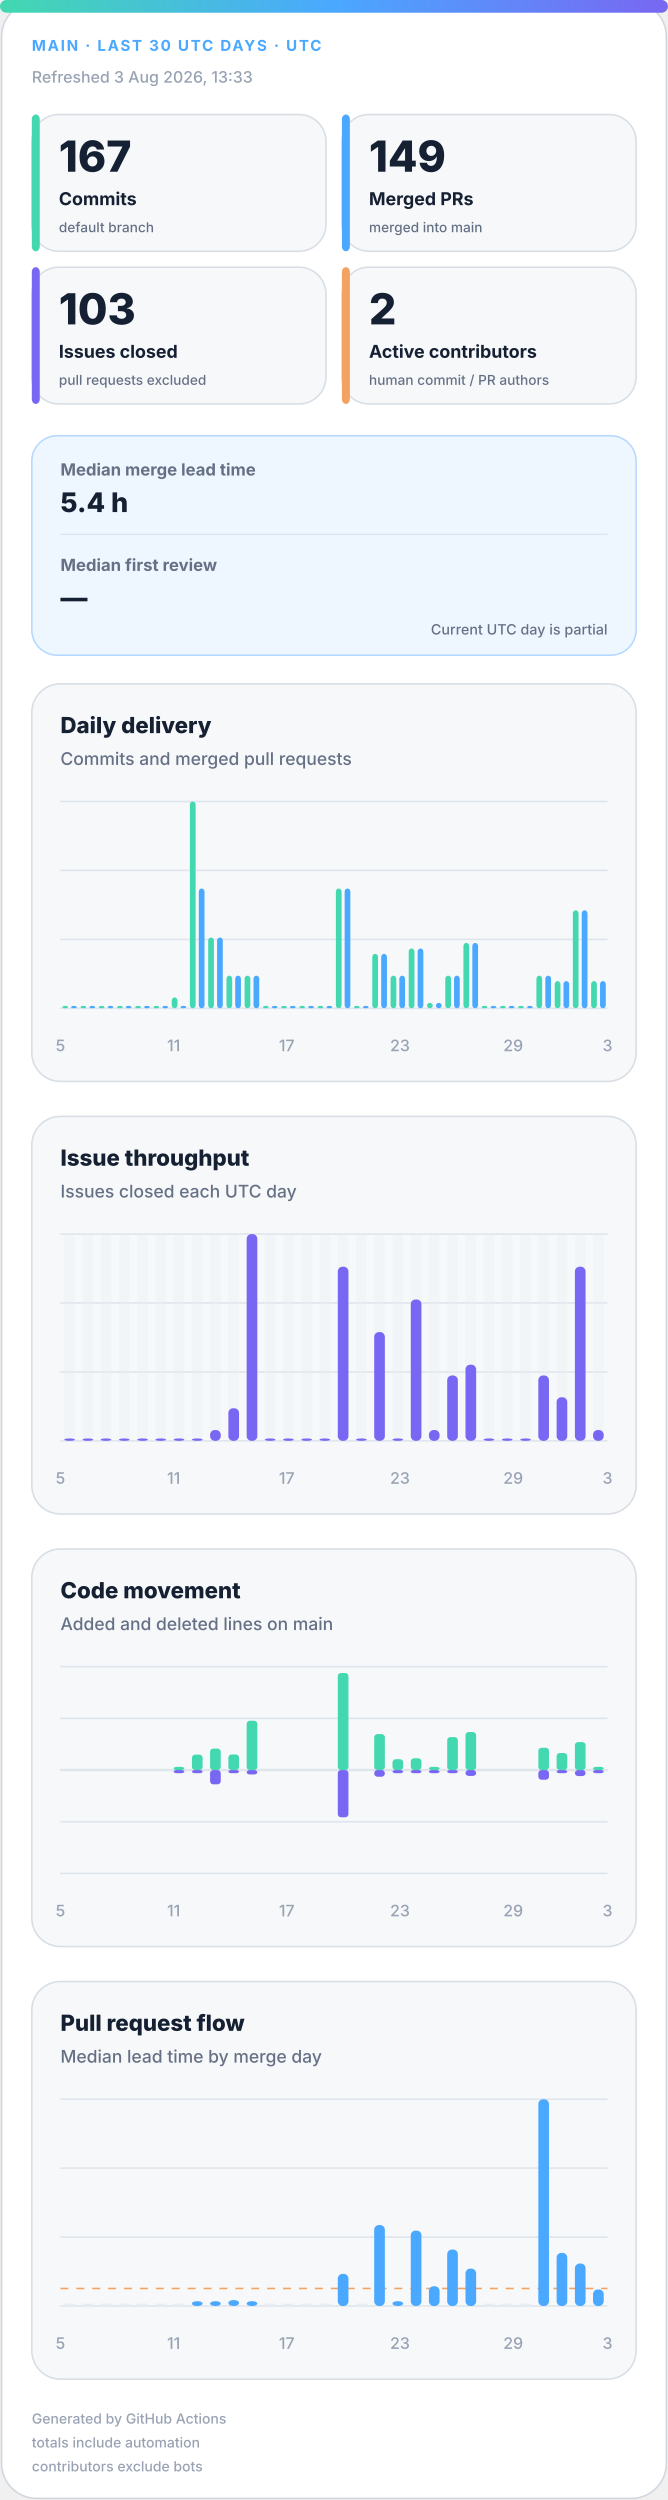
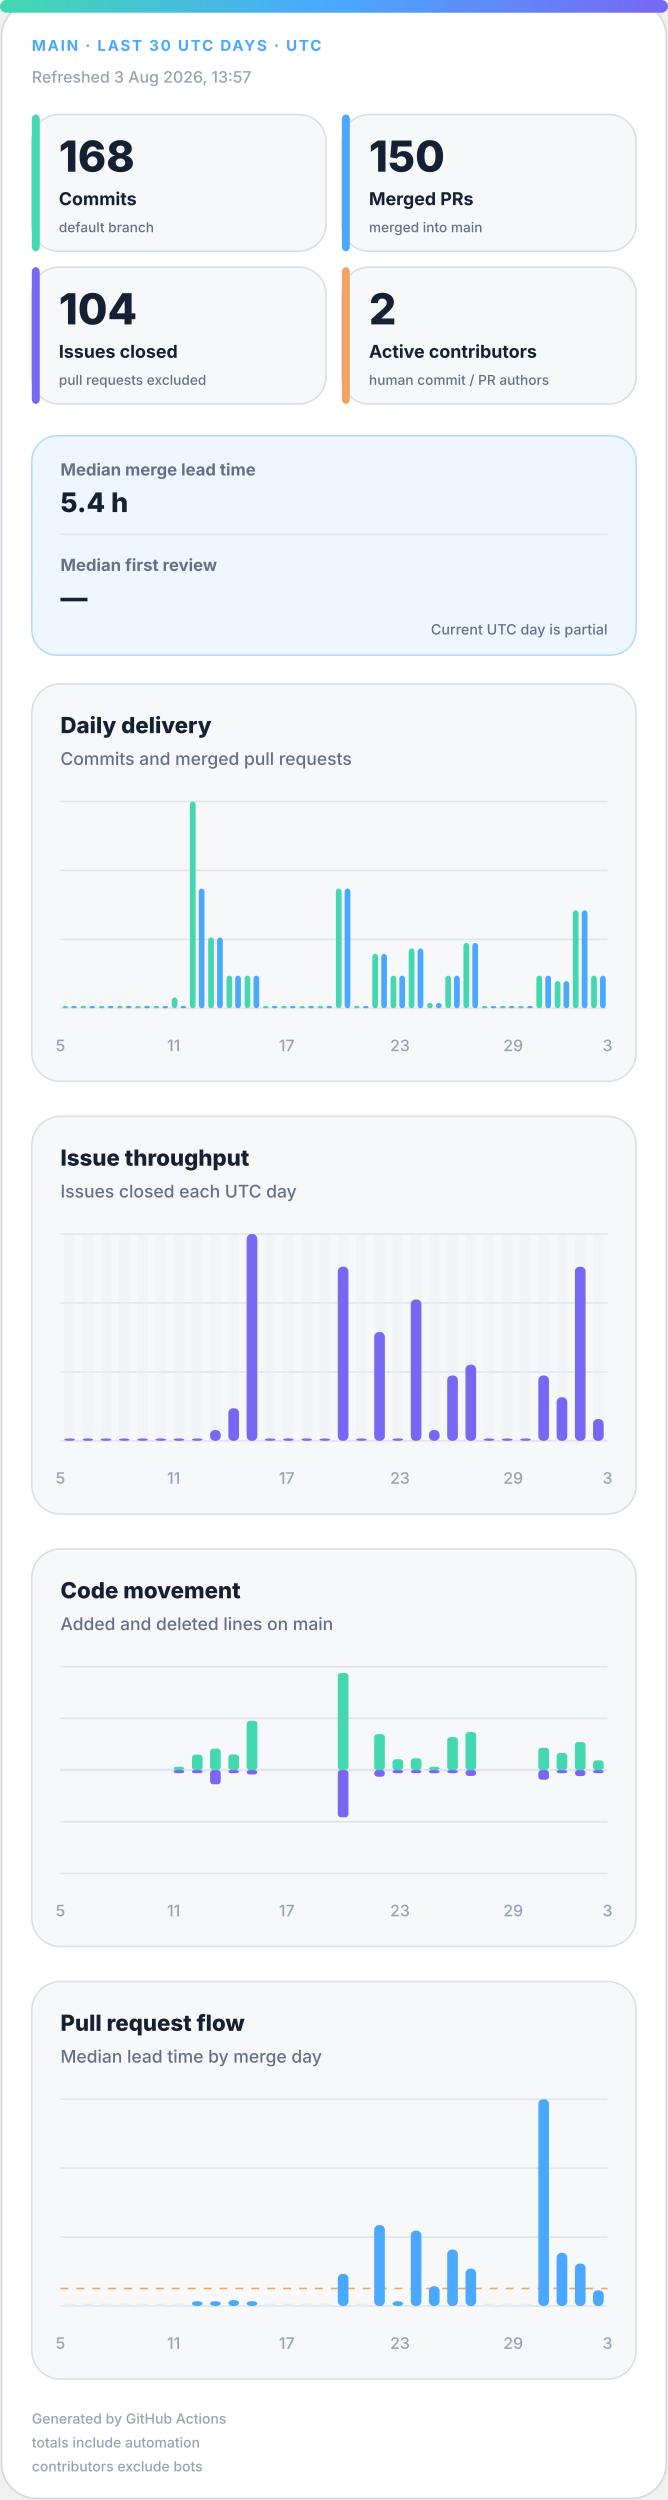
<svg xmlns="http://www.w3.org/2000/svg" width="420" height="1572" viewBox="0 0 420 1572" role="img" aria-labelledby="title desc">
  <defs>
    <linearGradient id="accent" x1="0" y1="0" x2="1" y2="0">
      <stop offset="0%" stop-color="#43d8b0" />
      <stop offset="50%" stop-color="#4aa8ff" />
      <stop offset="100%" stop-color="#7867f2" />
    </linearGradient>
    <linearGradient id="soft" x1="0" y1="0" x2="1" y2="1">
      <stop offset="0%" stop-color="#43d8b0" stop-opacity=".18" />
      <stop offset="100%" stop-color="#7867f2" stop-opacity=".12" />
    </linearGradient>
  </defs>
  <style>
.bg{fill:#fff;stroke:#d0d7de}.surface{fill:#f6f8fa;stroke:#d8dee4}.strong{fill:#eef7ff;stroke:#b6d8ff}.ink{fill:#162033}.muted{fill:#667085}.faint{fill:#98a2b3}.grid{stroke:#dfe5ec}.track{fill:#e7edf3}
.meta{font:750 11px -apple-system,BlinkMacSystemFont,"Segoe UI",sans-serif;letter-spacing:1.1px}.value{font:820 31px -apple-system,BlinkMacSystemFont,"Segoe UI",sans-serif}.label{font:720 13px -apple-system,BlinkMacSystemFont,"Segoe UI",sans-serif}.scope{font:520 10px -apple-system,BlinkMacSystemFont,"Segoe UI",sans-serif}.chart-title{font:760 14px -apple-system,BlinkMacSystemFont,"Segoe UI",sans-serif}.chart-subtitle{font:520 11px -apple-system,BlinkMacSystemFont,"Segoe UI",sans-serif}.small{font:540 10px -apple-system,BlinkMacSystemFont,"Segoe UI",sans-serif}.flow-value{font:780 17px -apple-system,BlinkMacSystemFont,"Segoe UI",sans-serif}
@media(prefers-color-scheme:dark){.bg{fill:#0d1117;stroke:#30363d}.surface{fill:#161b22;stroke:#30363d}.strong{fill:#10263a;stroke:#244d70}.ink{fill:#f0f6fc}.muted{fill:#a7b0bc}.faint{fill:#7d8590}.grid{stroke:#30363d}.track{fill:#27313d}}
</style>
  <rect class="bg" x="1" y="1" width="418" height="1570" rx="22" />
  <rect x="0" y="0" width="420" height="8" rx="4" fill="url(#accent)" />
  <text class="meta" x="20" y="32" fill="#4aa8ff" style="font-size:9.5px">MAIN · LAST 30 UTC DAYS · UTC</text>
-   <text class="small faint" x="20" y="52">Refreshed 3 Aug 2026, 13:33</text>
+   <text class="small faint" x="20" y="52">Refreshed 3 Aug 2026, 13:57</text>
  <g>
    <rect class="surface" x="20" y="72" width="185" height="86" rx="17" />
    <rect x="20" y="72" width="5" height="86" rx="3" fill="#43d8b0" />
-     <text class="value ink" x="37" y="108" style="font-size:27px">167</text>
+     <text class="value ink" x="37" y="108" style="font-size:27px">168</text>
    <text class="label ink" x="37" y="129" style="font-size:11.2px">Commits</text>
    <text class="scope muted" x="37" y="146" style="font-size:8.6px">default branch</text>
  </g>
  <g>
    <rect class="surface" x="215" y="72" width="185" height="86" rx="17" />
    <rect x="215" y="72" width="5" height="86" rx="3" fill="#4aa8ff" />
-     <text class="value ink" x="232" y="108" style="font-size:27px">149</text>
+     <text class="value ink" x="232" y="108" style="font-size:27px">150</text>
    <text class="label ink" x="232" y="129" style="font-size:11.2px">Merged PRs</text>
    <text class="scope muted" x="232" y="146" style="font-size:8.6px">merged into main</text>
  </g>
  <g>
    <rect class="surface" x="20" y="168" width="185" height="86" rx="17" />
    <rect x="20" y="168" width="5" height="86" rx="3" fill="#7867f2" />
-     <text class="value ink" x="37" y="204" style="font-size:27px">103</text>
+     <text class="value ink" x="37" y="204" style="font-size:27px">104</text>
    <text class="label ink" x="37" y="225" style="font-size:11.2px">Issues closed</text>
    <text class="scope muted" x="37" y="242" style="font-size:8.6px">pull requests excluded</text>
  </g>
  <g>
    <rect class="surface" x="215" y="168" width="185" height="86" rx="17" />
    <rect x="215" y="168" width="5" height="86" rx="3" fill="#f4a261" />
    <text class="value ink" x="232" y="204" style="font-size:27px">2</text>
    <text class="label ink" x="232" y="225" style="font-size:11.2px">Active contributors</text>
    <text class="scope muted" x="232" y="242" style="font-size:8.6px">human commit / PR authors</text>
  </g>
  <g>
    <rect class="strong" x="20" y="274" width="380" height="138" rx="16" fill="url(#soft)" />
    <text class="label muted" x="38" y="299" style="font-size:10.5px">Median merge lead time</text>
    <text class="flow-value ink" x="38" y="322">5.4 h</text>
    <line class="grid" x1="38" y1="336" x2="382" y2="336" />
    <text class="label muted" x="38" y="359" style="font-size:10.5px">Median first review</text>
    <text class="flow-value ink" x="38" y="382">—</text>
    <text class="scope muted" x="382" y="399" text-anchor="end" style="font-size:9px">Current UTC day is partial</text>
  </g>
  <g>
    <rect class="surface" x="20" y="430" width="380" height="250" rx="18" />
    <text class="chart-title ink" x="38" y="461">Daily delivery</text>
    <text class="chart-subtitle muted" x="38" y="481">Commits and merged pull requests</text>
    <line class="grid" x1="38" y1="504.0" x2="382" y2="504.0" />
    <line class="grid" x1="38" y1="547.3" x2="382" y2="547.3" />
    <line class="grid" x1="38" y1="590.7" x2="382" y2="590.7" />
    <line class="grid" x1="38" y1="634.0" x2="382" y2="634.0" />
    <rect x="39.2" y="632.5" width="3.6" height="1.5" rx="2" fill="#43d8b0" />
    <rect x="44.7" y="632.5" width="3.6" height="1.5" rx="2" fill="#4aa8ff" />
    <rect x="50.6" y="632.5" width="3.6" height="1.5" rx="2" fill="#43d8b0" />
    <rect x="56.2" y="632.5" width="3.6" height="1.5" rx="2" fill="#4aa8ff" />
    <rect x="62.1" y="632.5" width="3.6" height="1.5" rx="2" fill="#43d8b0" />
    <rect x="67.7" y="632.5" width="3.6" height="1.5" rx="2" fill="#4aa8ff" />
    <rect x="73.6" y="632.5" width="3.6" height="1.5" rx="2" fill="#43d8b0" />
    <rect x="79.1" y="632.5" width="3.6" height="1.5" rx="2" fill="#4aa8ff" />
    <rect x="85.0" y="632.5" width="3.6" height="1.5" rx="2" fill="#43d8b0" />
    <rect x="90.6" y="632.5" width="3.6" height="1.5" rx="2" fill="#4aa8ff" />
    <rect x="96.5" y="632.5" width="3.6" height="1.5" rx="2" fill="#43d8b0" />
    <rect x="102.1" y="632.5" width="3.6" height="1.5" rx="2" fill="#4aa8ff" />
    <rect x="108.0" y="627.2" width="3.6" height="6.8" rx="2" fill="#43d8b0" />
    <rect x="113.5" y="632.5" width="3.6" height="1.5" rx="2" fill="#4aa8ff" />
    <rect x="119.4" y="504.0" width="3.6" height="130.0" rx="2" fill="#43d8b0" />
    <rect x="125.0" y="558.7" width="3.6" height="75.3" rx="2" fill="#4aa8ff" />
    <rect x="130.9" y="589.5" width="3.6" height="44.5" rx="2" fill="#43d8b0" />
    <rect x="136.5" y="589.5" width="3.6" height="44.5" rx="2" fill="#4aa8ff" />
    <rect x="142.4" y="613.5" width="3.6" height="20.5" rx="2" fill="#43d8b0" />
    <rect x="147.9" y="613.5" width="3.6" height="20.5" rx="2" fill="#4aa8ff" />
    <rect x="153.8" y="613.5" width="3.6" height="20.5" rx="2" fill="#43d8b0" />
    <rect x="159.4" y="613.5" width="3.6" height="20.5" rx="2" fill="#4aa8ff" />
    <rect x="165.3" y="632.5" width="3.6" height="1.5" rx="2" fill="#43d8b0" />
    <rect x="170.9" y="632.5" width="3.6" height="1.5" rx="2" fill="#4aa8ff" />
    <rect x="176.8" y="632.5" width="3.6" height="1.5" rx="2" fill="#43d8b0" />
    <rect x="182.3" y="632.5" width="3.6" height="1.5" rx="2" fill="#4aa8ff" />
    <rect x="188.2" y="632.5" width="3.6" height="1.5" rx="2" fill="#43d8b0" />
    <rect x="193.8" y="632.5" width="3.6" height="1.5" rx="2" fill="#4aa8ff" />
    <rect x="199.7" y="632.5" width="3.6" height="1.5" rx="2" fill="#43d8b0" />
    <rect x="205.3" y="632.5" width="3.6" height="1.5" rx="2" fill="#4aa8ff" />
    <rect x="211.2" y="558.7" width="3.6" height="75.3" rx="2" fill="#43d8b0" />
    <rect x="216.7" y="558.7" width="3.6" height="75.3" rx="2" fill="#4aa8ff" />
    <rect x="222.6" y="632.5" width="3.6" height="1.5" rx="2" fill="#43d8b0" />
    <rect x="228.2" y="632.5" width="3.6" height="1.5" rx="2" fill="#4aa8ff" />
    <rect x="234.1" y="599.8" width="3.6" height="34.2" rx="2" fill="#43d8b0" />
    <rect x="239.7" y="599.8" width="3.6" height="34.2" rx="2" fill="#4aa8ff" />
    <rect x="245.6" y="613.5" width="3.6" height="20.5" rx="2" fill="#43d8b0" />
    <rect x="251.1" y="613.5" width="3.6" height="20.5" rx="2" fill="#4aa8ff" />
    <rect x="257.0" y="596.4" width="3.6" height="37.6" rx="2" fill="#43d8b0" />
    <rect x="262.6" y="596.4" width="3.6" height="37.6" rx="2" fill="#4aa8ff" />
    <rect x="268.5" y="630.6" width="3.6" height="3.4" rx="2" fill="#43d8b0" />
    <rect x="274.1" y="630.6" width="3.6" height="3.4" rx="2" fill="#4aa8ff" />
    <rect x="280.0" y="613.5" width="3.6" height="20.5" rx="2" fill="#43d8b0" />
    <rect x="285.5" y="613.5" width="3.6" height="20.5" rx="2" fill="#4aa8ff" />
    <rect x="291.4" y="592.9" width="3.6" height="41.1" rx="2" fill="#43d8b0" />
    <rect x="297.0" y="592.9" width="3.6" height="41.1" rx="2" fill="#4aa8ff" />
    <rect x="302.9" y="632.5" width="3.6" height="1.5" rx="2" fill="#43d8b0" />
    <rect x="308.5" y="632.5" width="3.6" height="1.5" rx="2" fill="#4aa8ff" />
    <rect x="314.4" y="632.5" width="3.6" height="1.5" rx="2" fill="#43d8b0" />
    <rect x="319.9" y="632.5" width="3.6" height="1.5" rx="2" fill="#4aa8ff" />
    <rect x="325.8" y="632.5" width="3.6" height="1.5" rx="2" fill="#43d8b0" />
    <rect x="331.4" y="632.5" width="3.6" height="1.5" rx="2" fill="#4aa8ff" />
    <rect x="337.3" y="613.5" width="3.6" height="20.5" rx="2" fill="#43d8b0" />
    <rect x="342.9" y="613.5" width="3.6" height="20.5" rx="2" fill="#4aa8ff" />
    <rect x="348.8" y="616.9" width="3.6" height="17.1" rx="2" fill="#43d8b0" />
    <rect x="354.3" y="616.9" width="3.6" height="17.1" rx="2" fill="#4aa8ff" />
    <rect x="360.2" y="572.4" width="3.6" height="61.6" rx="2" fill="#43d8b0" />
    <rect x="365.8" y="572.4" width="3.6" height="61.6" rx="2" fill="#4aa8ff" />
-     <rect x="371.7" y="616.9" width="3.6" height="17.1" rx="2" fill="#43d8b0" />
-     <rect x="377.3" y="616.9" width="3.6" height="17.1" rx="2" fill="#4aa8ff" />
+     <rect x="371.7" y="613.5" width="3.6" height="20.5" rx="2" fill="#43d8b0" />
+     <rect x="377.3" y="613.5" width="3.6" height="20.5" rx="2" fill="#4aa8ff" />
    <text class="small faint" x="38.0" y="661" text-anchor="middle">5</text>
    <text class="small faint" x="109.2" y="661" text-anchor="middle">11</text>
    <text class="small faint" x="180.3" y="661" text-anchor="middle">17</text>
    <text class="small faint" x="251.5" y="661" text-anchor="middle">23</text>
    <text class="small faint" x="322.7" y="661" text-anchor="middle">29</text>
    <text class="small faint" x="382.0" y="661" text-anchor="middle">3</text>
  </g>
  <g>
    <rect class="surface" x="20" y="702" width="380" height="250" rx="18" />
    <text class="chart-title ink" x="38" y="733">Issue throughput</text>
    <text class="chart-subtitle muted" x="38" y="753">Issues closed each UTC day</text>
    <line class="grid" x1="38" y1="776.0" x2="382" y2="776.0" />
    <line class="grid" x1="38" y1="819.3" x2="382" y2="819.3" />
    <line class="grid" x1="38" y1="862.7" x2="382" y2="862.7" />
    <line class="grid" x1="38" y1="906.0" x2="382" y2="906.0" />
    <g>
      <rect class="track" x="40.4" y="776" width="6.7" height="130" rx="3" opacity=".3" />
      <rect x="40.4" y="904.5" width="6.7" height="1.5" rx="3" fill="#7867f2" />
    </g>
    <g>
      <rect class="track" x="51.9" y="776" width="6.7" height="130" rx="3" opacity=".3" />
      <rect x="51.9" y="904.5" width="6.7" height="1.5" rx="3" fill="#7867f2" />
    </g>
    <g>
      <rect class="track" x="63.3" y="776" width="6.7" height="130" rx="3" opacity=".3" />
      <rect x="63.3" y="904.5" width="6.7" height="1.5" rx="3" fill="#7867f2" />
    </g>
    <g>
      <rect class="track" x="74.8" y="776" width="6.7" height="130" rx="3" opacity=".3" />
      <rect x="74.8" y="904.5" width="6.7" height="1.5" rx="3" fill="#7867f2" />
    </g>
    <g>
      <rect class="track" x="86.3" y="776" width="6.7" height="130" rx="3" opacity=".3" />
      <rect x="86.3" y="904.5" width="6.7" height="1.5" rx="3" fill="#7867f2" />
    </g>
    <g>
      <rect class="track" x="97.7" y="776" width="6.7" height="130" rx="3" opacity=".3" />
      <rect x="97.7" y="904.5" width="6.7" height="1.5" rx="3" fill="#7867f2" />
    </g>
    <g>
      <rect class="track" x="109.2" y="776" width="6.7" height="130" rx="3" opacity=".3" />
      <rect x="109.2" y="904.5" width="6.7" height="1.5" rx="3" fill="#7867f2" />
    </g>
    <g>
      <rect class="track" x="120.7" y="776" width="6.7" height="130" rx="3" opacity=".3" />
      <rect x="120.7" y="904.5" width="6.7" height="1.5" rx="3" fill="#7867f2" />
    </g>
    <g>
      <rect class="track" x="132.1" y="776" width="6.7" height="130" rx="3" opacity=".3" />
      <rect x="132.1" y="899.2" width="6.7" height="6.8" rx="3" fill="#7867f2" />
    </g>
    <g>
      <rect class="track" x="143.6" y="776" width="6.7" height="130" rx="3" opacity=".3" />
      <rect x="143.6" y="885.5" width="6.7" height="20.5" rx="3" fill="#7867f2" />
    </g>
    <g>
      <rect class="track" x="155.1" y="776" width="6.7" height="130" rx="3" opacity=".3" />
      <rect x="155.1" y="776.0" width="6.7" height="130.0" rx="3" fill="#7867f2" />
    </g>
    <g>
      <rect class="track" x="166.5" y="776" width="6.7" height="130" rx="3" opacity=".3" />
      <rect x="166.5" y="904.5" width="6.7" height="1.5" rx="3" fill="#7867f2" />
    </g>
    <g>
      <rect class="track" x="178.0" y="776" width="6.7" height="130" rx="3" opacity=".3" />
      <rect x="178.0" y="904.5" width="6.7" height="1.5" rx="3" fill="#7867f2" />
    </g>
    <g>
      <rect class="track" x="189.5" y="776" width="6.7" height="130" rx="3" opacity=".3" />
      <rect x="189.5" y="904.5" width="6.7" height="1.5" rx="3" fill="#7867f2" />
    </g>
    <g>
      <rect class="track" x="200.9" y="776" width="6.7" height="130" rx="3" opacity=".3" />
      <rect x="200.9" y="904.5" width="6.7" height="1.5" rx="3" fill="#7867f2" />
    </g>
    <g>
      <rect class="track" x="212.4" y="776" width="6.7" height="130" rx="3" opacity=".3" />
      <rect x="212.4" y="796.5" width="6.7" height="109.5" rx="3" fill="#7867f2" />
    </g>
    <g>
      <rect class="track" x="223.9" y="776" width="6.7" height="130" rx="3" opacity=".3" />
      <rect x="223.9" y="904.5" width="6.7" height="1.5" rx="3" fill="#7867f2" />
    </g>
    <g>
      <rect class="track" x="235.3" y="776" width="6.7" height="130" rx="3" opacity=".3" />
      <rect x="235.3" y="837.6" width="6.7" height="68.4" rx="3" fill="#7867f2" />
    </g>
    <g>
      <rect class="track" x="246.8" y="776" width="6.7" height="130" rx="3" opacity=".3" />
      <rect x="246.8" y="904.5" width="6.7" height="1.5" rx="3" fill="#7867f2" />
    </g>
    <g>
      <rect class="track" x="258.3" y="776" width="6.7" height="130" rx="3" opacity=".3" />
      <rect x="258.3" y="817.1" width="6.7" height="88.9" rx="3" fill="#7867f2" />
    </g>
    <g>
      <rect class="track" x="269.7" y="776" width="6.7" height="130" rx="3" opacity=".3" />
      <rect x="269.7" y="899.2" width="6.7" height="6.8" rx="3" fill="#7867f2" />
    </g>
    <g>
      <rect class="track" x="281.2" y="776" width="6.7" height="130" rx="3" opacity=".3" />
      <rect x="281.2" y="864.9" width="6.7" height="41.1" rx="3" fill="#7867f2" />
    </g>
    <g>
      <rect class="track" x="292.7" y="776" width="6.7" height="130" rx="3" opacity=".3" />
      <rect x="292.7" y="858.1" width="6.7" height="47.9" rx="3" fill="#7867f2" />
    </g>
    <g>
      <rect class="track" x="304.1" y="776" width="6.7" height="130" rx="3" opacity=".3" />
      <rect x="304.1" y="904.5" width="6.7" height="1.5" rx="3" fill="#7867f2" />
    </g>
    <g>
      <rect class="track" x="315.6" y="776" width="6.7" height="130" rx="3" opacity=".3" />
      <rect x="315.6" y="904.5" width="6.7" height="1.5" rx="3" fill="#7867f2" />
    </g>
    <g>
      <rect class="track" x="327.1" y="776" width="6.7" height="130" rx="3" opacity=".3" />
      <rect x="327.1" y="904.5" width="6.7" height="1.5" rx="3" fill="#7867f2" />
    </g>
    <g>
      <rect class="track" x="338.5" y="776" width="6.7" height="130" rx="3" opacity=".3" />
      <rect x="338.5" y="864.9" width="6.7" height="41.1" rx="3" fill="#7867f2" />
    </g>
    <g>
      <rect class="track" x="350.0" y="776" width="6.7" height="130" rx="3" opacity=".3" />
      <rect x="350.0" y="878.6" width="6.7" height="27.4" rx="3" fill="#7867f2" />
    </g>
    <g>
      <rect class="track" x="361.5" y="776" width="6.7" height="130" rx="3" opacity=".3" />
      <rect x="361.5" y="796.5" width="6.7" height="109.5" rx="3" fill="#7867f2" />
    </g>
    <g>
      <rect class="track" x="372.9" y="776" width="6.7" height="130" rx="3" opacity=".3" />
-       <rect x="372.9" y="899.2" width="6.7" height="6.8" rx="3" fill="#7867f2" />
+       <rect x="372.9" y="892.3" width="6.7" height="13.7" rx="3" fill="#7867f2" />
    </g>
    <text class="small faint" x="38.0" y="933" text-anchor="middle">5</text>
    <text class="small faint" x="109.2" y="933" text-anchor="middle">11</text>
    <text class="small faint" x="180.3" y="933" text-anchor="middle">17</text>
    <text class="small faint" x="251.5" y="933" text-anchor="middle">23</text>
    <text class="small faint" x="322.7" y="933" text-anchor="middle">29</text>
    <text class="small faint" x="382.0" y="933" text-anchor="middle">3</text>
  </g>
  <g>
    <rect class="surface" x="20" y="974" width="380" height="250" rx="18" />
    <text class="chart-title ink" x="38" y="1005">Code movement</text>
    <text class="chart-subtitle muted" x="38" y="1025">Added and deleted lines on main</text>
    <line class="grid" x1="38" y1="1048.0" x2="382" y2="1048.0" />
    <line class="grid" x1="38" y1="1080.5" x2="382" y2="1080.5" />
    <line class="grid" x1="38" y1="1113.0" x2="382" y2="1113.0" />
    <line class="grid" x1="38" y1="1145.5" x2="382" y2="1145.5" />
    <line class="grid" x1="38" y1="1178.0" x2="382" y2="1178.0" />
    <line class="grid" x1="38" y1="1113" x2="382" y2="1113" stroke-width="1.5" />
    <rect x="40.4" y="1113.0" width="6.7" height="0.0" rx="2" fill="#43d8b0" />
    <rect x="40.4" y="1113" width="6.7" height="0.0" rx="2" fill="#7867f2" />
    <rect x="51.9" y="1113.0" width="6.7" height="0.0" rx="2" fill="#43d8b0" />
    <rect x="51.9" y="1113" width="6.7" height="0.0" rx="2" fill="#7867f2" />
    <rect x="63.3" y="1113.0" width="6.7" height="0.0" rx="2" fill="#43d8b0" />
    <rect x="63.3" y="1113" width="6.7" height="0.0" rx="2" fill="#7867f2" />
    <rect x="74.8" y="1113.0" width="6.7" height="0.0" rx="2" fill="#43d8b0" />
    <rect x="74.8" y="1113" width="6.7" height="0.0" rx="2" fill="#7867f2" />
    <rect x="86.3" y="1113.0" width="6.7" height="0.0" rx="2" fill="#43d8b0" />
    <rect x="86.3" y="1113" width="6.7" height="0.0" rx="2" fill="#7867f2" />
    <rect x="97.7" y="1113.0" width="6.7" height="0.0" rx="2" fill="#43d8b0" />
    <rect x="97.7" y="1113" width="6.7" height="0.0" rx="2" fill="#7867f2" />
    <rect x="109.2" y="1111.0" width="6.7" height="2.0" rx="2" fill="#43d8b0" />
    <rect x="109.2" y="1113" width="6.7" height="2.0" rx="2" fill="#7867f2" />
    <rect x="120.7" y="1103.3" width="6.7" height="9.7" rx="2" fill="#43d8b0" />
    <rect x="120.7" y="1113" width="6.7" height="2.0" rx="2" fill="#7867f2" />
    <rect x="132.1" y="1099.5" width="6.7" height="13.5" rx="2" fill="#43d8b0" />
    <rect x="132.1" y="1113" width="6.7" height="9.0" rx="2" fill="#7867f2" />
    <rect x="143.6" y="1103.2" width="6.7" height="9.8" rx="2" fill="#43d8b0" />
    <rect x="143.6" y="1113" width="6.7" height="2.0" rx="2" fill="#7867f2" />
    <rect x="155.1" y="1082.0" width="6.7" height="31.0" rx="2" fill="#43d8b0" />
    <rect x="155.1" y="1113" width="6.7" height="2.8" rx="2" fill="#7867f2" />
    <rect x="166.5" y="1113.0" width="6.7" height="0.0" rx="2" fill="#43d8b0" />
    <rect x="166.5" y="1113" width="6.7" height="0.0" rx="2" fill="#7867f2" />
    <rect x="178.0" y="1113.0" width="6.7" height="0.0" rx="2" fill="#43d8b0" />
    <rect x="178.0" y="1113" width="6.7" height="0.0" rx="2" fill="#7867f2" />
    <rect x="189.5" y="1113.0" width="6.7" height="0.0" rx="2" fill="#43d8b0" />
    <rect x="189.5" y="1113" width="6.7" height="0.0" rx="2" fill="#7867f2" />
    <rect x="200.9" y="1113.0" width="6.7" height="0.0" rx="2" fill="#43d8b0" />
    <rect x="200.9" y="1113" width="6.7" height="0.0" rx="2" fill="#7867f2" />
    <rect x="212.4" y="1052.0" width="6.7" height="61.0" rx="2" fill="#43d8b0" />
    <rect x="212.4" y="1113" width="6.7" height="29.7" rx="2" fill="#7867f2" />
    <rect x="223.9" y="1113.0" width="6.7" height="0.0" rx="2" fill="#43d8b0" />
    <rect x="223.9" y="1113" width="6.7" height="0.0" rx="2" fill="#7867f2" />
    <rect x="235.3" y="1090.4" width="6.7" height="22.6" rx="2" fill="#43d8b0" />
    <rect x="235.3" y="1113" width="6.7" height="4.2" rx="2" fill="#7867f2" />
    <rect x="246.8" y="1106.2" width="6.7" height="6.8" rx="2" fill="#43d8b0" />
    <rect x="246.8" y="1113" width="6.7" height="2.0" rx="2" fill="#7867f2" />
    <rect x="258.3" y="1105.6" width="6.7" height="7.4" rx="2" fill="#43d8b0" />
    <rect x="258.3" y="1113" width="6.7" height="2.0" rx="2" fill="#7867f2" />
    <rect x="269.7" y="1111.0" width="6.7" height="2.0" rx="2" fill="#43d8b0" />
    <rect x="269.7" y="1113" width="6.7" height="2.0" rx="2" fill="#7867f2" />
    <rect x="281.2" y="1092.3" width="6.7" height="20.7" rx="2" fill="#43d8b0" />
    <rect x="281.2" y="1113" width="6.7" height="2.0" rx="2" fill="#7867f2" />
    <rect x="292.7" y="1089.1" width="6.7" height="23.9" rx="2" fill="#43d8b0" />
    <rect x="292.7" y="1113" width="6.7" height="3.7" rx="2" fill="#7867f2" />
    <rect x="304.1" y="1113.0" width="6.7" height="0.0" rx="2" fill="#43d8b0" />
    <rect x="304.1" y="1113" width="6.7" height="0.0" rx="2" fill="#7867f2" />
    <rect x="315.6" y="1113.0" width="6.7" height="0.0" rx="2" fill="#43d8b0" />
    <rect x="315.6" y="1113" width="6.7" height="0.0" rx="2" fill="#7867f2" />
    <rect x="327.1" y="1113.0" width="6.7" height="0.0" rx="2" fill="#43d8b0" />
    <rect x="327.1" y="1113" width="6.7" height="0.0" rx="2" fill="#7867f2" />
    <rect x="338.5" y="1099.0" width="6.7" height="14.0" rx="2" fill="#43d8b0" />
    <rect x="338.5" y="1113" width="6.7" height="6.1" rx="2" fill="#7867f2" />
    <rect x="350.0" y="1102.3" width="6.7" height="10.7" rx="2" fill="#43d8b0" />
    <rect x="350.0" y="1113" width="6.7" height="2.0" rx="2" fill="#7867f2" />
    <rect x="361.5" y="1095.4" width="6.7" height="17.6" rx="2" fill="#43d8b0" />
    <rect x="361.5" y="1113" width="6.7" height="3.8" rx="2" fill="#7867f2" />
-     <rect x="372.9" y="1111.0" width="6.7" height="2.0" rx="2" fill="#43d8b0" />
+     <rect x="372.9" y="1106.9" width="6.7" height="6.1" rx="2" fill="#43d8b0" />
    <rect x="372.9" y="1113" width="6.7" height="2.0" rx="2" fill="#7867f2" />
    <text class="small faint" x="38.0" y="1205" text-anchor="middle">5</text>
    <text class="small faint" x="109.2" y="1205" text-anchor="middle">11</text>
    <text class="small faint" x="180.3" y="1205" text-anchor="middle">17</text>
    <text class="small faint" x="251.5" y="1205" text-anchor="middle">23</text>
    <text class="small faint" x="322.7" y="1205" text-anchor="middle">29</text>
    <text class="small faint" x="382.0" y="1205" text-anchor="middle">3</text>
  </g>
  <g>
    <rect class="surface" x="20" y="1246" width="380" height="250" rx="18" />
    <text class="chart-title ink" x="38" y="1277">Pull request flow</text>
    <text class="chart-subtitle muted" x="38" y="1297">Median lead time by merge day</text>
    <line class="grid" x1="38" y1="1320.0" x2="382" y2="1320.0" />
    <line class="grid" x1="38" y1="1363.3" x2="382" y2="1363.3" />
    <line class="grid" x1="38" y1="1406.7" x2="382" y2="1406.7" />
    <line class="grid" x1="38" y1="1450.0" x2="382" y2="1450.0" />
    <line x1="38" y1="1439.0" x2="382" y2="1439.0" stroke="#f4a261" stroke-dasharray="5 5" />
    <rect class="track" x="40.4" y="1448.5" width="6.7" height="1.5" />
    <rect class="track" x="51.9" y="1448.5" width="6.7" height="1.5" />
    <rect class="track" x="63.3" y="1448.5" width="6.7" height="1.5" />
    <rect class="track" x="74.8" y="1448.5" width="6.7" height="1.5" />
    <rect class="track" x="86.3" y="1448.5" width="6.7" height="1.5" />
    <rect class="track" x="97.7" y="1448.5" width="6.7" height="1.5" />
    <rect class="track" x="109.2" y="1448.5" width="6.7" height="1.5" />
    <rect x="120.7" y="1447.0" width="6.7" height="3.0" rx="3" fill="#4aa8ff" />
    <rect x="132.1" y="1447.0" width="6.7" height="3.0" rx="3" fill="#4aa8ff" />
    <rect x="143.6" y="1446.3" width="6.7" height="3.7" rx="3" fill="#4aa8ff" />
    <rect x="155.1" y="1447.0" width="6.7" height="3.0" rx="3" fill="#4aa8ff" />
    <rect class="track" x="166.5" y="1448.5" width="6.7" height="1.5" />
    <rect class="track" x="178.0" y="1448.5" width="6.7" height="1.5" />
    <rect class="track" x="189.5" y="1448.5" width="6.7" height="1.5" />
    <rect class="track" x="200.9" y="1448.5" width="6.7" height="1.5" />
    <rect x="212.4" y="1429.8" width="6.7" height="20.2" rx="3" fill="#4aa8ff" />
    <rect class="track" x="223.9" y="1448.5" width="6.7" height="1.5" />
    <rect x="235.3" y="1399.1" width="6.7" height="50.9" rx="3" fill="#4aa8ff" />
    <rect x="246.8" y="1447.0" width="6.7" height="3.0" rx="3" fill="#4aa8ff" />
    <rect x="258.3" y="1402.6" width="6.7" height="47.4" rx="3" fill="#4aa8ff" />
    <rect x="269.7" y="1437.6" width="6.7" height="12.4" rx="3" fill="#4aa8ff" />
    <rect x="281.2" y="1414.5" width="6.7" height="35.5" rx="3" fill="#4aa8ff" />
    <rect x="292.7" y="1426.5" width="6.7" height="23.5" rx="3" fill="#4aa8ff" />
    <rect class="track" x="304.1" y="1448.5" width="6.7" height="1.5" />
    <rect class="track" x="315.6" y="1448.5" width="6.7" height="1.5" />
    <rect class="track" x="327.1" y="1448.5" width="6.7" height="1.5" />
    <rect x="338.5" y="1320.0" width="6.7" height="130.0" rx="3" fill="#4aa8ff" />
    <rect x="350.0" y="1416.6" width="6.7" height="33.4" rx="3" fill="#4aa8ff" />
    <rect x="361.5" y="1423.3" width="6.7" height="26.7" rx="3" fill="#4aa8ff" />
-     <rect x="372.9" y="1439.6" width="6.7" height="10.4" rx="3" fill="#4aa8ff" />
+     <rect x="372.9" y="1440.1" width="6.7" height="9.9" rx="3" fill="#4aa8ff" />
    <text class="small faint" x="38.0" y="1477" text-anchor="middle">5</text>
    <text class="small faint" x="109.2" y="1477" text-anchor="middle">11</text>
    <text class="small faint" x="180.3" y="1477" text-anchor="middle">17</text>
    <text class="small faint" x="251.5" y="1477" text-anchor="middle">23</text>
    <text class="small faint" x="322.7" y="1477" text-anchor="middle">29</text>
    <text class="small faint" x="382.0" y="1477" text-anchor="middle">3</text>
  </g>
  <text class="small faint" x="20" y="1524" style="font-size:8.8px">Generated by GitHub Actions</text>
  <text class="small faint" x="20" y="1539" style="font-size:8.8px">totals include automation</text>
  <text class="small faint" x="20" y="1554" style="font-size:8.8px">contributors exclude bots</text>
</svg>
